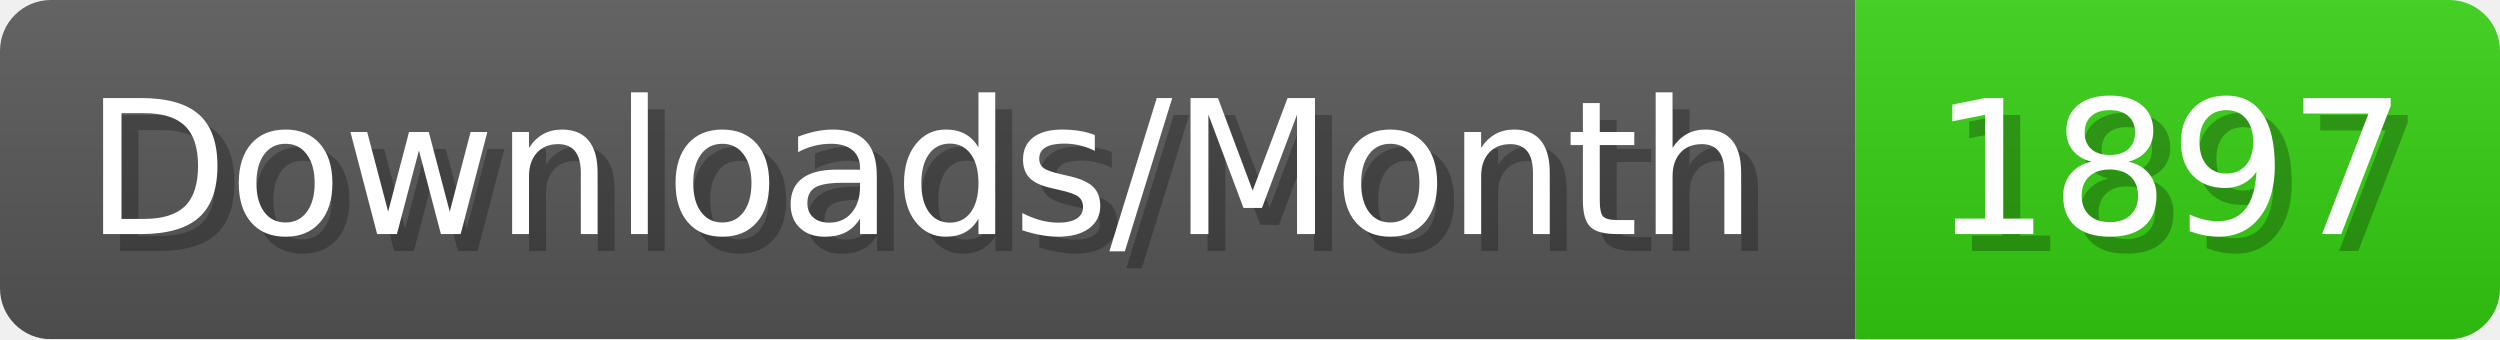
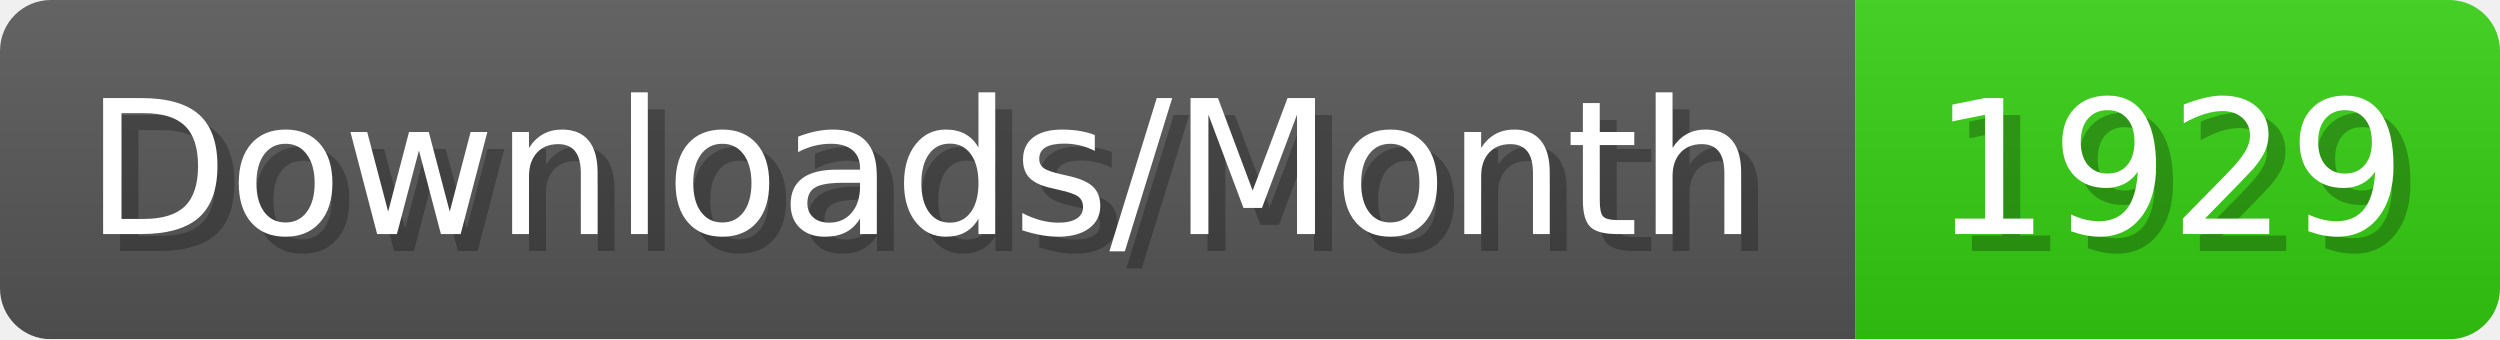
- <svg xmlns="http://www.w3.org/2000/svg" width="147.4" height="20" viewBox="0 0 1474 200" role="img" aria-label="Downloads/Month: 1897">
+ <svg xmlns="http://www.w3.org/2000/svg" width="147.4" height="20" viewBox="0 0 1474 200" role="img" aria-label="Downloads/Month: 1929">
  <linearGradient id="YlXUI" x2="0" y2="100%">
    <stop offset="0" stop-opacity=".1" stop-color="#EEE" />
    <stop offset="1" stop-opacity=".1" />
  </linearGradient>
  <mask id="JHhop">
    <rect width="1474" height="200" rx="30" fill="#FFF" />
  </mask>
  <g mask="url(#JHhop)">
    <rect width="1094" height="200" fill="#555" />
    <rect width="380" height="200" fill="#3C1" x="1094" />
    <rect width="1474" height="200" fill="url(#YlXUI)" />
  </g>
  <g aria-hidden="true" fill="#fff" text-anchor="start" font-family="Verdana,DejaVu Sans,sans-serif" font-size="110">
    <text x="60" y="148" textLength="994" fill="#000" opacity="0.25">Downloads/Month</text>
    <text x="50" y="138" textLength="994">Downloads/Month</text>
-     <text x="1149" y="148" textLength="280" fill="#000" opacity="0.25">1897</text>
-     <text x="1139" y="138" textLength="280">1897</text>
+     <text x="1149" y="148" textLength="280" fill="#000" opacity="0.25">1929</text>
+     <text x="1139" y="138" textLength="280">1929</text>
  </g>
</svg>
